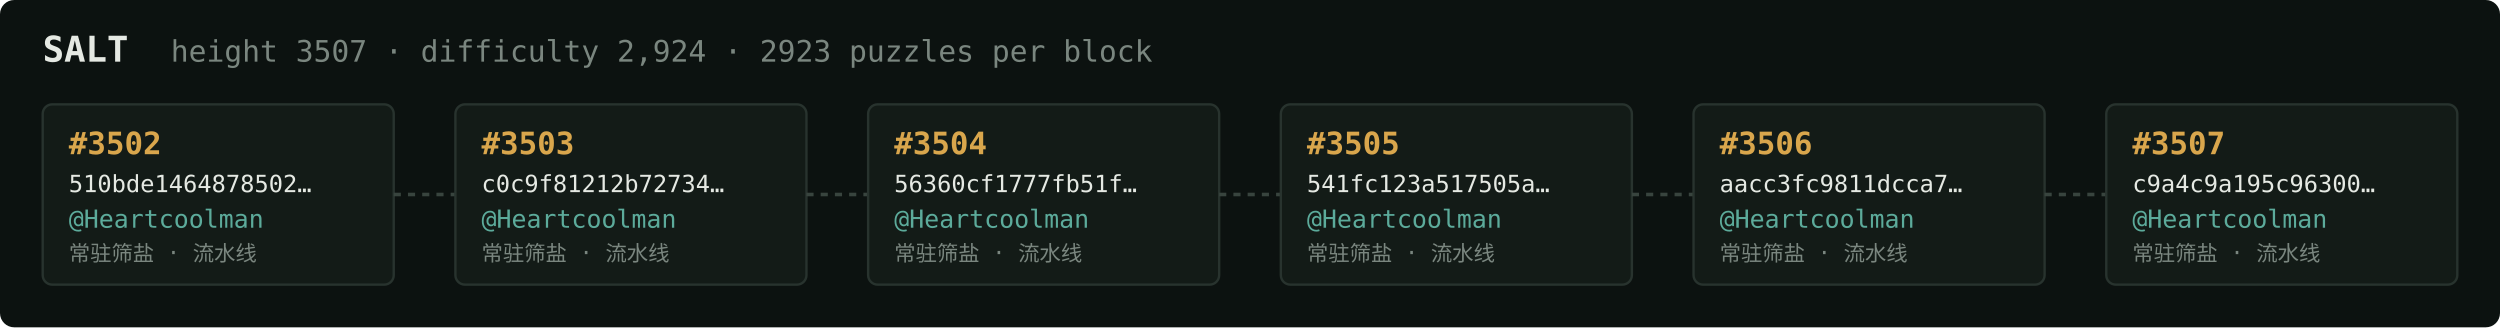
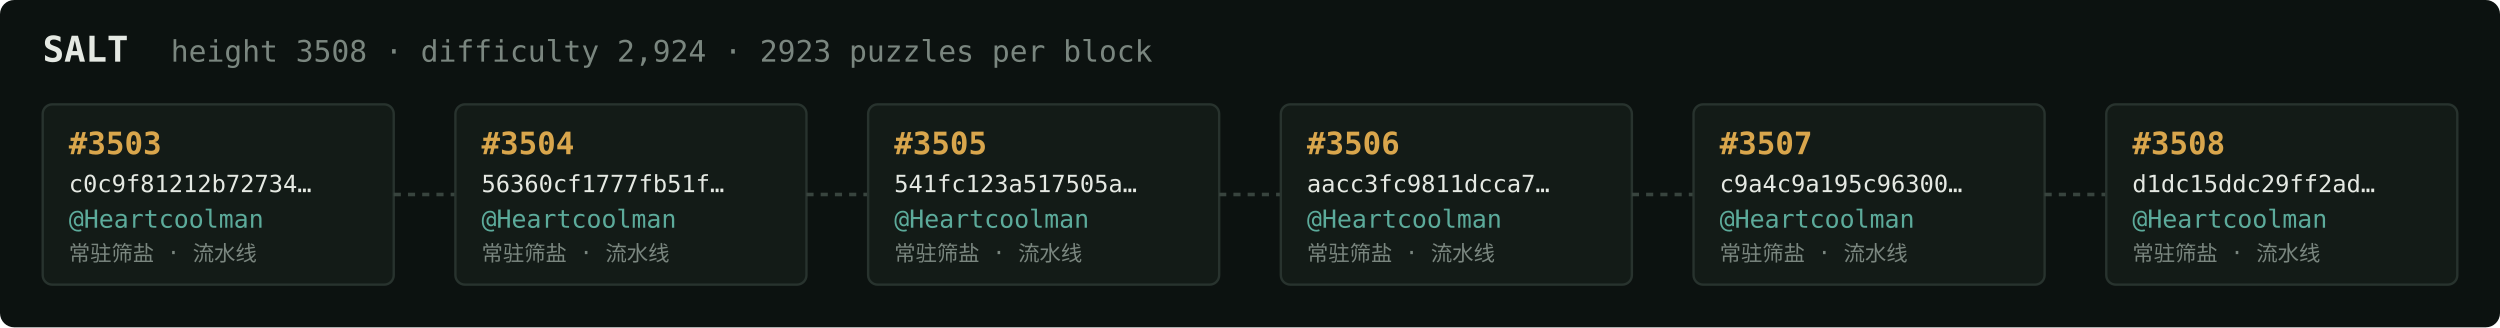
<svg xmlns="http://www.w3.org/2000/svg" width="1054" height="138" viewBox="0 0 1054 138" font-family="ui-monospace,SFMono-Regular,Menlo,monospace">
  <rect fill="#0c1210" width="1054" height="138" rx="6" />
  <text x="18" y="26" fill="#e5e9e3" font-size="15" font-weight="700">SALT</text>
-   <text x="72" y="26" fill="#7a867f" font-size="12.5">height 3507 · difficulty 2,924 · 2923 puzzles per block</text>
+   <text x="72" y="26" fill="#7a867f" font-size="12.5">height 3508 · difficulty 2,924 · 2923 puzzles per block</text>
  <rect x="18" y="44" width="148" height="76" rx="4" fill="#131b17" stroke="#28332e" stroke-width="1" />
-   <text x="29" y="65" fill="#d9a64c" font-size="13" font-weight="700">#3502</text>
-   <text x="29" y="81" fill="#e5e9e3" font-size="10">510bde1464878502…</text>
+   <text x="29" y="65" fill="#d9a64c" font-size="13" font-weight="700">#3503</text>
+   <text x="29" y="81" fill="#e5e9e3" font-size="10">c0c9f81212b72734…</text>
  <text x="29" y="96" fill="#5cab9b" font-size="10.5">@Heartcoolman</text>
  <text x="29" y="110" fill="#7a867f" font-size="9">常驻筛盐 · 流水线</text>
  <line x1="166" y1="82.0" x2="192" y2="82.0" stroke="#38443e" stroke-width="1.5" stroke-dasharray="3 3" />
  <rect x="192" y="44" width="148" height="76" rx="4" fill="#131b17" stroke="#28332e" stroke-width="1" />
-   <text x="203" y="65" fill="#d9a64c" font-size="13" font-weight="700">#3503</text>
-   <text x="203" y="81" fill="#e5e9e3" font-size="10">c0c9f81212b72734…</text>
+   <text x="203" y="65" fill="#d9a64c" font-size="13" font-weight="700">#3504</text>
+   <text x="203" y="81" fill="#e5e9e3" font-size="10">56360cf1777fb51f…</text>
  <text x="203" y="96" fill="#5cab9b" font-size="10.5">@Heartcoolman</text>
  <text x="203" y="110" fill="#7a867f" font-size="9">常驻筛盐 · 流水线</text>
  <line x1="340" y1="82.0" x2="366" y2="82.0" stroke="#38443e" stroke-width="1.5" stroke-dasharray="3 3" />
  <rect x="366" y="44" width="148" height="76" rx="4" fill="#131b17" stroke="#28332e" stroke-width="1" />
-   <text x="377" y="65" fill="#d9a64c" font-size="13" font-weight="700">#3504</text>
-   <text x="377" y="81" fill="#e5e9e3" font-size="10">56360cf1777fb51f…</text>
+   <text x="377" y="65" fill="#d9a64c" font-size="13" font-weight="700">#3505</text>
+   <text x="377" y="81" fill="#e5e9e3" font-size="10">541fc123a517505a…</text>
  <text x="377" y="96" fill="#5cab9b" font-size="10.5">@Heartcoolman</text>
  <text x="377" y="110" fill="#7a867f" font-size="9">常驻筛盐 · 流水线</text>
  <line x1="514" y1="82.0" x2="540" y2="82.0" stroke="#38443e" stroke-width="1.5" stroke-dasharray="3 3" />
  <rect x="540" y="44" width="148" height="76" rx="4" fill="#131b17" stroke="#28332e" stroke-width="1" />
-   <text x="551" y="65" fill="#d9a64c" font-size="13" font-weight="700">#3505</text>
-   <text x="551" y="81" fill="#e5e9e3" font-size="10">541fc123a517505a…</text>
+   <text x="551" y="65" fill="#d9a64c" font-size="13" font-weight="700">#3506</text>
+   <text x="551" y="81" fill="#e5e9e3" font-size="10">aacc3fc9811dcca7…</text>
  <text x="551" y="96" fill="#5cab9b" font-size="10.5">@Heartcoolman</text>
  <text x="551" y="110" fill="#7a867f" font-size="9">常驻筛盐 · 流水线</text>
  <line x1="688" y1="82.0" x2="714" y2="82.0" stroke="#38443e" stroke-width="1.5" stroke-dasharray="3 3" />
  <rect x="714" y="44" width="148" height="76" rx="4" fill="#131b17" stroke="#28332e" stroke-width="1" />
-   <text x="725" y="65" fill="#d9a64c" font-size="13" font-weight="700">#3506</text>
-   <text x="725" y="81" fill="#e5e9e3" font-size="10">aacc3fc9811dcca7…</text>
+   <text x="725" y="65" fill="#d9a64c" font-size="13" font-weight="700">#3507</text>
+   <text x="725" y="81" fill="#e5e9e3" font-size="10">c9a4c9a195c96300…</text>
  <text x="725" y="96" fill="#5cab9b" font-size="10.5">@Heartcoolman</text>
  <text x="725" y="110" fill="#7a867f" font-size="9">常驻筛盐 · 流水线</text>
  <line x1="862" y1="82.0" x2="888" y2="82.0" stroke="#38443e" stroke-width="1.5" stroke-dasharray="3 3" />
  <rect x="888" y="44" width="148" height="76" rx="4" fill="#131b17" stroke="#28332e" stroke-width="1" />
-   <text x="899" y="65" fill="#d9a64c" font-size="13" font-weight="700">#3507</text>
-   <text x="899" y="81" fill="#e5e9e3" font-size="10">c9a4c9a195c96300…</text>
+   <text x="899" y="65" fill="#d9a64c" font-size="13" font-weight="700">#3508</text>
+   <text x="899" y="81" fill="#e5e9e3" font-size="10">d1dc15ddc29ff2ad…</text>
  <text x="899" y="96" fill="#5cab9b" font-size="10.5">@Heartcoolman</text>
  <text x="899" y="110" fill="#7a867f" font-size="9">常驻筛盐 · 流水线</text>
</svg>
